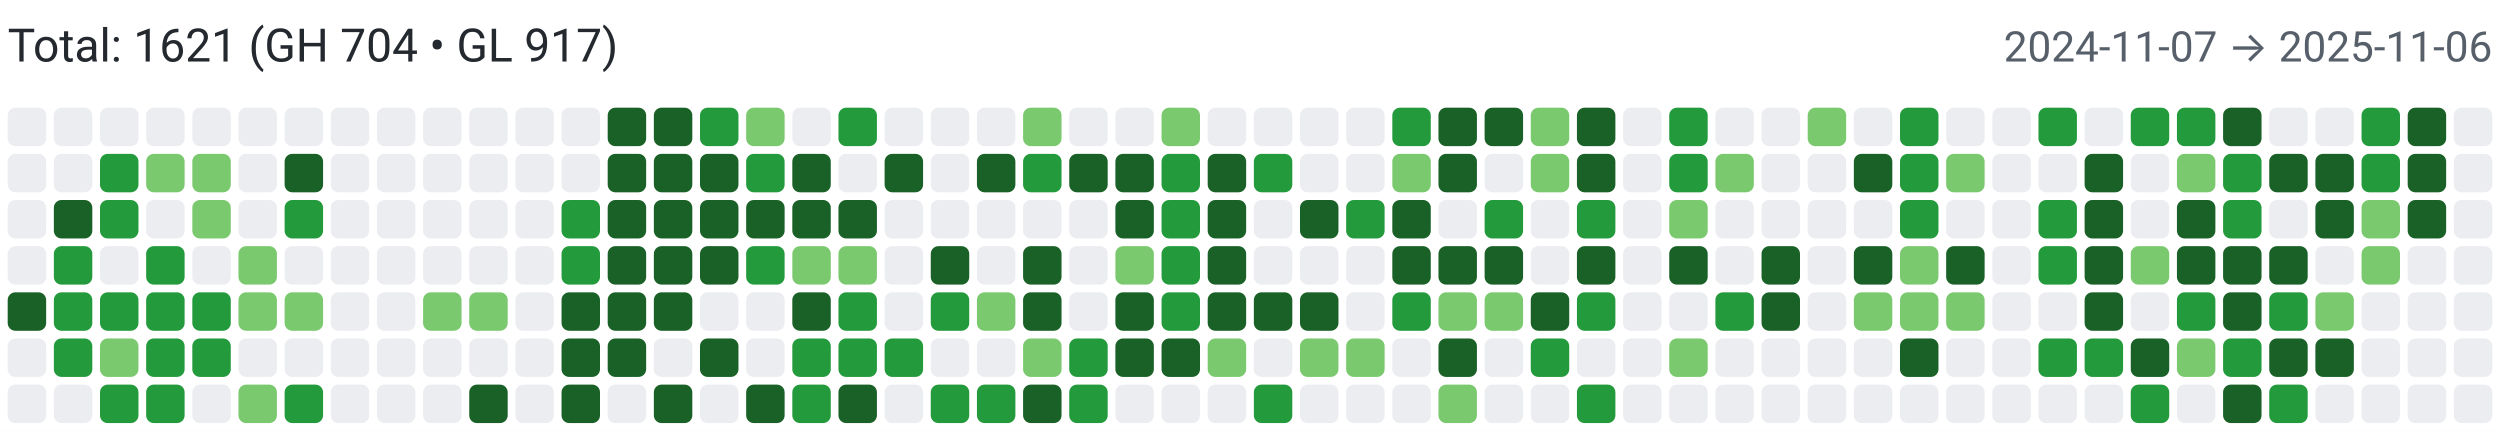
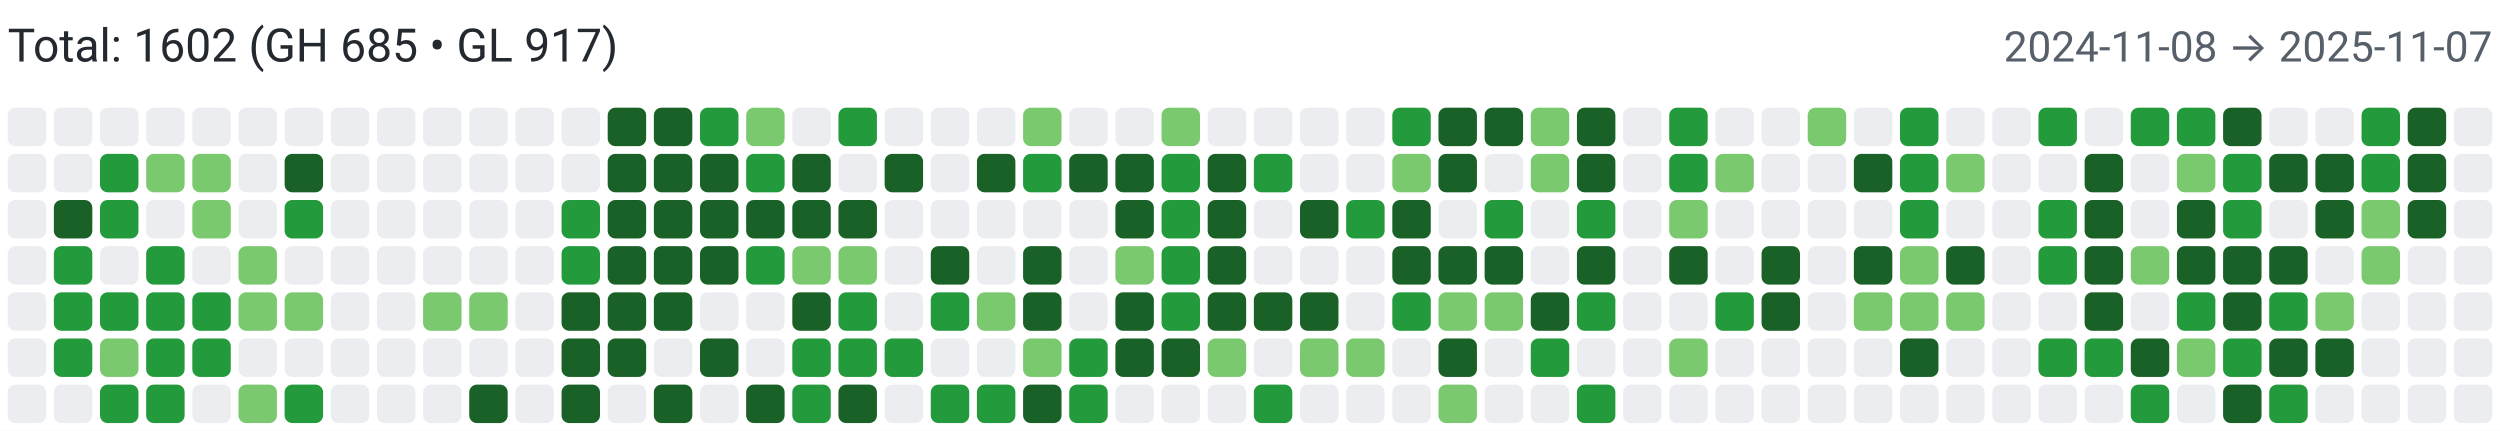
<svg xmlns="http://www.w3.org/2000/svg" width="650" height="112" viewBox="0 0 650 112" role="img" aria-label="Combined contributions">
  <rect width="100%" height="100%" fill="#fff" />
-   <text x="2" y="16" font-family="system-ui,-apple-system,Segoe UI,Roboto,Ubuntu,Cantarell,Noto Sans,sans-serif" font-size="12" fill="#24292f">Total: 1621 (GH 704 • GL 917)</text>
-   <text x="648" y="16" text-anchor="end" font-family="system-ui,-apple-system,Segoe UI,Roboto,Ubuntu,Cantarell,Noto Sans,sans-serif" font-size="11" fill="#57606a">2024-11-07 → 2025-11-06</text>
+   <text x="2" y="16" font-family="system-ui,-apple-system,Segoe UI,Roboto,Ubuntu,Cantarell,Noto Sans,sans-serif" font-size="12" fill="#24292f">Total: 1602 (GH 685 • GL 917)</text>
+   <text x="648" y="16" text-anchor="end" font-family="system-ui,-apple-system,Segoe UI,Roboto,Ubuntu,Cantarell,Noto Sans,sans-serif" font-size="11" fill="#57606a">2024-11-08 → 2025-11-07</text>
  <rect x="2" y="28" width="10" height="10" rx="2" ry="2" fill="#ebedf0">
        </rect>
  <rect x="2" y="40" width="10" height="10" rx="2" ry="2" fill="#ebedf0">
        </rect>
  <rect x="2" y="52" width="10" height="10" rx="2" ry="2" fill="#ebedf0">
        </rect>
  <rect x="2" y="64" width="10" height="10" rx="2" ry="2" fill="#ebedf0">
        </rect>
-   <rect x="2" y="76" width="10" height="10" rx="2" ry="2" fill="#196127">
+   <rect x="2" y="76" width="10" height="10" rx="2" ry="2" fill="#ebedf0">
        </rect>
  <rect x="2" y="88" width="10" height="10" rx="2" ry="2" fill="#ebedf0">
        </rect>
  <rect x="2" y="100" width="10" height="10" rx="2" ry="2" fill="#ebedf0">
        </rect>
  <rect x="14" y="28" width="10" height="10" rx="2" ry="2" fill="#ebedf0">
        </rect>
  <rect x="14" y="40" width="10" height="10" rx="2" ry="2" fill="#ebedf0">
        </rect>
  <rect x="14" y="52" width="10" height="10" rx="2" ry="2" fill="#196127">
        </rect>
  <rect x="14" y="64" width="10" height="10" rx="2" ry="2" fill="#239a3b">
        </rect>
  <rect x="14" y="76" width="10" height="10" rx="2" ry="2" fill="#239a3b">
        </rect>
  <rect x="14" y="88" width="10" height="10" rx="2" ry="2" fill="#239a3b">
        </rect>
  <rect x="14" y="100" width="10" height="10" rx="2" ry="2" fill="#ebedf0">
        </rect>
  <rect x="26" y="28" width="10" height="10" rx="2" ry="2" fill="#ebedf0">
        </rect>
  <rect x="26" y="40" width="10" height="10" rx="2" ry="2" fill="#239a3b">
        </rect>
  <rect x="26" y="52" width="10" height="10" rx="2" ry="2" fill="#239a3b">
        </rect>
  <rect x="26" y="64" width="10" height="10" rx="2" ry="2" fill="#ebedf0">
        </rect>
  <rect x="26" y="76" width="10" height="10" rx="2" ry="2" fill="#239a3b">
        </rect>
  <rect x="26" y="88" width="10" height="10" rx="2" ry="2" fill="#7bc96f">
        </rect>
  <rect x="26" y="100" width="10" height="10" rx="2" ry="2" fill="#239a3b">
        </rect>
  <rect x="38" y="28" width="10" height="10" rx="2" ry="2" fill="#ebedf0">
        </rect>
  <rect x="38" y="40" width="10" height="10" rx="2" ry="2" fill="#7bc96f">
        </rect>
  <rect x="38" y="52" width="10" height="10" rx="2" ry="2" fill="#ebedf0">
        </rect>
  <rect x="38" y="64" width="10" height="10" rx="2" ry="2" fill="#239a3b">
        </rect>
  <rect x="38" y="76" width="10" height="10" rx="2" ry="2" fill="#239a3b">
        </rect>
  <rect x="38" y="88" width="10" height="10" rx="2" ry="2" fill="#239a3b">
        </rect>
  <rect x="38" y="100" width="10" height="10" rx="2" ry="2" fill="#239a3b">
        </rect>
  <rect x="50" y="28" width="10" height="10" rx="2" ry="2" fill="#ebedf0">
        </rect>
  <rect x="50" y="40" width="10" height="10" rx="2" ry="2" fill="#7bc96f">
        </rect>
  <rect x="50" y="52" width="10" height="10" rx="2" ry="2" fill="#7bc96f">
        </rect>
  <rect x="50" y="64" width="10" height="10" rx="2" ry="2" fill="#ebedf0">
        </rect>
  <rect x="50" y="76" width="10" height="10" rx="2" ry="2" fill="#239a3b">
        </rect>
  <rect x="50" y="88" width="10" height="10" rx="2" ry="2" fill="#239a3b">
        </rect>
  <rect x="50" y="100" width="10" height="10" rx="2" ry="2" fill="#ebedf0">
        </rect>
  <rect x="62" y="28" width="10" height="10" rx="2" ry="2" fill="#ebedf0">
        </rect>
  <rect x="62" y="40" width="10" height="10" rx="2" ry="2" fill="#ebedf0">
        </rect>
  <rect x="62" y="52" width="10" height="10" rx="2" ry="2" fill="#ebedf0">
        </rect>
  <rect x="62" y="64" width="10" height="10" rx="2" ry="2" fill="#7bc96f">
        </rect>
  <rect x="62" y="76" width="10" height="10" rx="2" ry="2" fill="#7bc96f">
        </rect>
  <rect x="62" y="88" width="10" height="10" rx="2" ry="2" fill="#ebedf0">
        </rect>
  <rect x="62" y="100" width="10" height="10" rx="2" ry="2" fill="#7bc96f">
        </rect>
  <rect x="74" y="28" width="10" height="10" rx="2" ry="2" fill="#ebedf0">
        </rect>
  <rect x="74" y="40" width="10" height="10" rx="2" ry="2" fill="#196127">
        </rect>
  <rect x="74" y="52" width="10" height="10" rx="2" ry="2" fill="#239a3b">
        </rect>
  <rect x="74" y="64" width="10" height="10" rx="2" ry="2" fill="#ebedf0">
        </rect>
  <rect x="74" y="76" width="10" height="10" rx="2" ry="2" fill="#7bc96f">
        </rect>
  <rect x="74" y="88" width="10" height="10" rx="2" ry="2" fill="#ebedf0">
        </rect>
  <rect x="74" y="100" width="10" height="10" rx="2" ry="2" fill="#239a3b">
        </rect>
  <rect x="86" y="28" width="10" height="10" rx="2" ry="2" fill="#ebedf0">
        </rect>
  <rect x="86" y="40" width="10" height="10" rx="2" ry="2" fill="#ebedf0">
        </rect>
  <rect x="86" y="52" width="10" height="10" rx="2" ry="2" fill="#ebedf0">
        </rect>
  <rect x="86" y="64" width="10" height="10" rx="2" ry="2" fill="#ebedf0">
        </rect>
  <rect x="86" y="76" width="10" height="10" rx="2" ry="2" fill="#ebedf0">
        </rect>
  <rect x="86" y="88" width="10" height="10" rx="2" ry="2" fill="#ebedf0">
        </rect>
  <rect x="86" y="100" width="10" height="10" rx="2" ry="2" fill="#ebedf0">
        </rect>
  <rect x="98" y="28" width="10" height="10" rx="2" ry="2" fill="#ebedf0">
        </rect>
  <rect x="98" y="40" width="10" height="10" rx="2" ry="2" fill="#ebedf0">
        </rect>
  <rect x="98" y="52" width="10" height="10" rx="2" ry="2" fill="#ebedf0">
        </rect>
  <rect x="98" y="64" width="10" height="10" rx="2" ry="2" fill="#ebedf0">
        </rect>
  <rect x="98" y="76" width="10" height="10" rx="2" ry="2" fill="#ebedf0">
        </rect>
  <rect x="98" y="88" width="10" height="10" rx="2" ry="2" fill="#ebedf0">
        </rect>
  <rect x="98" y="100" width="10" height="10" rx="2" ry="2" fill="#ebedf0">
        </rect>
  <rect x="110" y="28" width="10" height="10" rx="2" ry="2" fill="#ebedf0">
        </rect>
  <rect x="110" y="40" width="10" height="10" rx="2" ry="2" fill="#ebedf0">
        </rect>
  <rect x="110" y="52" width="10" height="10" rx="2" ry="2" fill="#ebedf0">
        </rect>
  <rect x="110" y="64" width="10" height="10" rx="2" ry="2" fill="#ebedf0">
        </rect>
  <rect x="110" y="76" width="10" height="10" rx="2" ry="2" fill="#7bc96f">
        </rect>
  <rect x="110" y="88" width="10" height="10" rx="2" ry="2" fill="#ebedf0">
        </rect>
  <rect x="110" y="100" width="10" height="10" rx="2" ry="2" fill="#ebedf0">
        </rect>
  <rect x="122" y="28" width="10" height="10" rx="2" ry="2" fill="#ebedf0">
        </rect>
  <rect x="122" y="40" width="10" height="10" rx="2" ry="2" fill="#ebedf0">
        </rect>
  <rect x="122" y="52" width="10" height="10" rx="2" ry="2" fill="#ebedf0">
        </rect>
  <rect x="122" y="64" width="10" height="10" rx="2" ry="2" fill="#ebedf0">
        </rect>
  <rect x="122" y="76" width="10" height="10" rx="2" ry="2" fill="#7bc96f">
        </rect>
  <rect x="122" y="88" width="10" height="10" rx="2" ry="2" fill="#ebedf0">
        </rect>
  <rect x="122" y="100" width="10" height="10" rx="2" ry="2" fill="#196127">
        </rect>
  <rect x="134" y="28" width="10" height="10" rx="2" ry="2" fill="#ebedf0">
        </rect>
  <rect x="134" y="40" width="10" height="10" rx="2" ry="2" fill="#ebedf0">
        </rect>
  <rect x="134" y="52" width="10" height="10" rx="2" ry="2" fill="#ebedf0">
        </rect>
  <rect x="134" y="64" width="10" height="10" rx="2" ry="2" fill="#ebedf0">
        </rect>
  <rect x="134" y="76" width="10" height="10" rx="2" ry="2" fill="#ebedf0">
        </rect>
  <rect x="134" y="88" width="10" height="10" rx="2" ry="2" fill="#ebedf0">
        </rect>
  <rect x="134" y="100" width="10" height="10" rx="2" ry="2" fill="#ebedf0">
        </rect>
  <rect x="146" y="28" width="10" height="10" rx="2" ry="2" fill="#ebedf0">
        </rect>
  <rect x="146" y="40" width="10" height="10" rx="2" ry="2" fill="#ebedf0">
        </rect>
  <rect x="146" y="52" width="10" height="10" rx="2" ry="2" fill="#239a3b">
        </rect>
  <rect x="146" y="64" width="10" height="10" rx="2" ry="2" fill="#239a3b">
        </rect>
  <rect x="146" y="76" width="10" height="10" rx="2" ry="2" fill="#196127">
        </rect>
  <rect x="146" y="88" width="10" height="10" rx="2" ry="2" fill="#196127">
        </rect>
  <rect x="146" y="100" width="10" height="10" rx="2" ry="2" fill="#196127">
        </rect>
  <rect x="158" y="28" width="10" height="10" rx="2" ry="2" fill="#196127">
        </rect>
  <rect x="158" y="40" width="10" height="10" rx="2" ry="2" fill="#196127">
        </rect>
  <rect x="158" y="52" width="10" height="10" rx="2" ry="2" fill="#196127">
        </rect>
  <rect x="158" y="64" width="10" height="10" rx="2" ry="2" fill="#196127">
        </rect>
  <rect x="158" y="76" width="10" height="10" rx="2" ry="2" fill="#196127">
        </rect>
  <rect x="158" y="88" width="10" height="10" rx="2" ry="2" fill="#196127">
        </rect>
  <rect x="158" y="100" width="10" height="10" rx="2" ry="2" fill="#ebedf0">
        </rect>
  <rect x="170" y="28" width="10" height="10" rx="2" ry="2" fill="#196127">
        </rect>
  <rect x="170" y="40" width="10" height="10" rx="2" ry="2" fill="#196127">
        </rect>
  <rect x="170" y="52" width="10" height="10" rx="2" ry="2" fill="#196127">
        </rect>
  <rect x="170" y="64" width="10" height="10" rx="2" ry="2" fill="#196127">
        </rect>
  <rect x="170" y="76" width="10" height="10" rx="2" ry="2" fill="#196127">
        </rect>
  <rect x="170" y="88" width="10" height="10" rx="2" ry="2" fill="#ebedf0">
        </rect>
  <rect x="170" y="100" width="10" height="10" rx="2" ry="2" fill="#196127">
        </rect>
  <rect x="182" y="28" width="10" height="10" rx="2" ry="2" fill="#239a3b">
        </rect>
  <rect x="182" y="40" width="10" height="10" rx="2" ry="2" fill="#196127">
        </rect>
  <rect x="182" y="52" width="10" height="10" rx="2" ry="2" fill="#196127">
        </rect>
  <rect x="182" y="64" width="10" height="10" rx="2" ry="2" fill="#196127">
        </rect>
  <rect x="182" y="76" width="10" height="10" rx="2" ry="2" fill="#ebedf0">
        </rect>
  <rect x="182" y="88" width="10" height="10" rx="2" ry="2" fill="#196127">
        </rect>
  <rect x="182" y="100" width="10" height="10" rx="2" ry="2" fill="#ebedf0">
        </rect>
  <rect x="194" y="28" width="10" height="10" rx="2" ry="2" fill="#7bc96f">
        </rect>
  <rect x="194" y="40" width="10" height="10" rx="2" ry="2" fill="#239a3b">
        </rect>
  <rect x="194" y="52" width="10" height="10" rx="2" ry="2" fill="#196127">
        </rect>
  <rect x="194" y="64" width="10" height="10" rx="2" ry="2" fill="#239a3b">
        </rect>
  <rect x="194" y="76" width="10" height="10" rx="2" ry="2" fill="#ebedf0">
        </rect>
  <rect x="194" y="88" width="10" height="10" rx="2" ry="2" fill="#ebedf0">
        </rect>
  <rect x="194" y="100" width="10" height="10" rx="2" ry="2" fill="#196127">
        </rect>
  <rect x="206" y="28" width="10" height="10" rx="2" ry="2" fill="#ebedf0">
        </rect>
  <rect x="206" y="40" width="10" height="10" rx="2" ry="2" fill="#196127">
        </rect>
  <rect x="206" y="52" width="10" height="10" rx="2" ry="2" fill="#196127">
        </rect>
  <rect x="206" y="64" width="10" height="10" rx="2" ry="2" fill="#7bc96f">
        </rect>
  <rect x="206" y="76" width="10" height="10" rx="2" ry="2" fill="#196127">
        </rect>
  <rect x="206" y="88" width="10" height="10" rx="2" ry="2" fill="#239a3b">
        </rect>
  <rect x="206" y="100" width="10" height="10" rx="2" ry="2" fill="#239a3b">
        </rect>
  <rect x="218" y="28" width="10" height="10" rx="2" ry="2" fill="#239a3b">
        </rect>
  <rect x="218" y="40" width="10" height="10" rx="2" ry="2" fill="#ebedf0">
        </rect>
  <rect x="218" y="52" width="10" height="10" rx="2" ry="2" fill="#196127">
        </rect>
  <rect x="218" y="64" width="10" height="10" rx="2" ry="2" fill="#7bc96f">
        </rect>
  <rect x="218" y="76" width="10" height="10" rx="2" ry="2" fill="#239a3b">
        </rect>
  <rect x="218" y="88" width="10" height="10" rx="2" ry="2" fill="#239a3b">
        </rect>
  <rect x="218" y="100" width="10" height="10" rx="2" ry="2" fill="#196127">
        </rect>
  <rect x="230" y="28" width="10" height="10" rx="2" ry="2" fill="#ebedf0">
        </rect>
  <rect x="230" y="40" width="10" height="10" rx="2" ry="2" fill="#196127">
        </rect>
  <rect x="230" y="52" width="10" height="10" rx="2" ry="2" fill="#ebedf0">
        </rect>
  <rect x="230" y="64" width="10" height="10" rx="2" ry="2" fill="#ebedf0">
        </rect>
  <rect x="230" y="76" width="10" height="10" rx="2" ry="2" fill="#ebedf0">
        </rect>
  <rect x="230" y="88" width="10" height="10" rx="2" ry="2" fill="#239a3b">
        </rect>
  <rect x="230" y="100" width="10" height="10" rx="2" ry="2" fill="#ebedf0">
        </rect>
  <rect x="242" y="28" width="10" height="10" rx="2" ry="2" fill="#ebedf0">
        </rect>
  <rect x="242" y="40" width="10" height="10" rx="2" ry="2" fill="#ebedf0">
        </rect>
  <rect x="242" y="52" width="10" height="10" rx="2" ry="2" fill="#ebedf0">
        </rect>
  <rect x="242" y="64" width="10" height="10" rx="2" ry="2" fill="#196127">
        </rect>
  <rect x="242" y="76" width="10" height="10" rx="2" ry="2" fill="#239a3b">
        </rect>
  <rect x="242" y="88" width="10" height="10" rx="2" ry="2" fill="#ebedf0">
        </rect>
  <rect x="242" y="100" width="10" height="10" rx="2" ry="2" fill="#239a3b">
        </rect>
  <rect x="254" y="28" width="10" height="10" rx="2" ry="2" fill="#ebedf0">
        </rect>
  <rect x="254" y="40" width="10" height="10" rx="2" ry="2" fill="#196127">
        </rect>
  <rect x="254" y="52" width="10" height="10" rx="2" ry="2" fill="#ebedf0">
        </rect>
  <rect x="254" y="64" width="10" height="10" rx="2" ry="2" fill="#ebedf0">
        </rect>
  <rect x="254" y="76" width="10" height="10" rx="2" ry="2" fill="#7bc96f">
        </rect>
  <rect x="254" y="88" width="10" height="10" rx="2" ry="2" fill="#ebedf0">
        </rect>
  <rect x="254" y="100" width="10" height="10" rx="2" ry="2" fill="#239a3b">
        </rect>
  <rect x="266" y="28" width="10" height="10" rx="2" ry="2" fill="#7bc96f">
        </rect>
  <rect x="266" y="40" width="10" height="10" rx="2" ry="2" fill="#239a3b">
        </rect>
  <rect x="266" y="52" width="10" height="10" rx="2" ry="2" fill="#ebedf0">
        </rect>
  <rect x="266" y="64" width="10" height="10" rx="2" ry="2" fill="#196127">
        </rect>
  <rect x="266" y="76" width="10" height="10" rx="2" ry="2" fill="#196127">
        </rect>
  <rect x="266" y="88" width="10" height="10" rx="2" ry="2" fill="#7bc96f">
        </rect>
  <rect x="266" y="100" width="10" height="10" rx="2" ry="2" fill="#196127">
        </rect>
  <rect x="278" y="28" width="10" height="10" rx="2" ry="2" fill="#ebedf0">
        </rect>
  <rect x="278" y="40" width="10" height="10" rx="2" ry="2" fill="#196127">
        </rect>
  <rect x="278" y="52" width="10" height="10" rx="2" ry="2" fill="#ebedf0">
        </rect>
  <rect x="278" y="64" width="10" height="10" rx="2" ry="2" fill="#ebedf0">
        </rect>
  <rect x="278" y="76" width="10" height="10" rx="2" ry="2" fill="#ebedf0">
        </rect>
  <rect x="278" y="88" width="10" height="10" rx="2" ry="2" fill="#239a3b">
        </rect>
  <rect x="278" y="100" width="10" height="10" rx="2" ry="2" fill="#239a3b">
        </rect>
  <rect x="290" y="28" width="10" height="10" rx="2" ry="2" fill="#ebedf0">
        </rect>
  <rect x="290" y="40" width="10" height="10" rx="2" ry="2" fill="#196127">
        </rect>
  <rect x="290" y="52" width="10" height="10" rx="2" ry="2" fill="#196127">
        </rect>
  <rect x="290" y="64" width="10" height="10" rx="2" ry="2" fill="#7bc96f">
        </rect>
  <rect x="290" y="76" width="10" height="10" rx="2" ry="2" fill="#196127">
        </rect>
  <rect x="290" y="88" width="10" height="10" rx="2" ry="2" fill="#196127">
        </rect>
  <rect x="290" y="100" width="10" height="10" rx="2" ry="2" fill="#ebedf0">
        </rect>
  <rect x="302" y="28" width="10" height="10" rx="2" ry="2" fill="#7bc96f">
        </rect>
  <rect x="302" y="40" width="10" height="10" rx="2" ry="2" fill="#239a3b">
        </rect>
  <rect x="302" y="52" width="10" height="10" rx="2" ry="2" fill="#239a3b">
        </rect>
  <rect x="302" y="64" width="10" height="10" rx="2" ry="2" fill="#239a3b">
        </rect>
  <rect x="302" y="76" width="10" height="10" rx="2" ry="2" fill="#239a3b">
        </rect>
  <rect x="302" y="88" width="10" height="10" rx="2" ry="2" fill="#196127">
        </rect>
  <rect x="302" y="100" width="10" height="10" rx="2" ry="2" fill="#ebedf0">
        </rect>
  <rect x="314" y="28" width="10" height="10" rx="2" ry="2" fill="#ebedf0">
        </rect>
  <rect x="314" y="40" width="10" height="10" rx="2" ry="2" fill="#196127">
        </rect>
  <rect x="314" y="52" width="10" height="10" rx="2" ry="2" fill="#196127">
        </rect>
  <rect x="314" y="64" width="10" height="10" rx="2" ry="2" fill="#196127">
        </rect>
  <rect x="314" y="76" width="10" height="10" rx="2" ry="2" fill="#196127">
        </rect>
  <rect x="314" y="88" width="10" height="10" rx="2" ry="2" fill="#7bc96f">
        </rect>
  <rect x="314" y="100" width="10" height="10" rx="2" ry="2" fill="#ebedf0">
        </rect>
  <rect x="326" y="28" width="10" height="10" rx="2" ry="2" fill="#ebedf0">
        </rect>
  <rect x="326" y="40" width="10" height="10" rx="2" ry="2" fill="#239a3b">
        </rect>
  <rect x="326" y="52" width="10" height="10" rx="2" ry="2" fill="#ebedf0">
        </rect>
  <rect x="326" y="64" width="10" height="10" rx="2" ry="2" fill="#ebedf0">
        </rect>
  <rect x="326" y="76" width="10" height="10" rx="2" ry="2" fill="#196127">
        </rect>
  <rect x="326" y="88" width="10" height="10" rx="2" ry="2" fill="#ebedf0">
        </rect>
  <rect x="326" y="100" width="10" height="10" rx="2" ry="2" fill="#239a3b">
        </rect>
  <rect x="338" y="28" width="10" height="10" rx="2" ry="2" fill="#ebedf0">
        </rect>
  <rect x="338" y="40" width="10" height="10" rx="2" ry="2" fill="#ebedf0">
        </rect>
  <rect x="338" y="52" width="10" height="10" rx="2" ry="2" fill="#196127">
        </rect>
  <rect x="338" y="64" width="10" height="10" rx="2" ry="2" fill="#ebedf0">
        </rect>
  <rect x="338" y="76" width="10" height="10" rx="2" ry="2" fill="#196127">
        </rect>
  <rect x="338" y="88" width="10" height="10" rx="2" ry="2" fill="#7bc96f">
        </rect>
  <rect x="338" y="100" width="10" height="10" rx="2" ry="2" fill="#ebedf0">
        </rect>
  <rect x="350" y="28" width="10" height="10" rx="2" ry="2" fill="#ebedf0">
        </rect>
  <rect x="350" y="40" width="10" height="10" rx="2" ry="2" fill="#ebedf0">
        </rect>
  <rect x="350" y="52" width="10" height="10" rx="2" ry="2" fill="#239a3b">
        </rect>
  <rect x="350" y="64" width="10" height="10" rx="2" ry="2" fill="#ebedf0">
        </rect>
  <rect x="350" y="76" width="10" height="10" rx="2" ry="2" fill="#ebedf0">
        </rect>
  <rect x="350" y="88" width="10" height="10" rx="2" ry="2" fill="#7bc96f">
        </rect>
  <rect x="350" y="100" width="10" height="10" rx="2" ry="2" fill="#ebedf0">
        </rect>
  <rect x="362" y="28" width="10" height="10" rx="2" ry="2" fill="#239a3b">
        </rect>
  <rect x="362" y="40" width="10" height="10" rx="2" ry="2" fill="#7bc96f">
        </rect>
  <rect x="362" y="52" width="10" height="10" rx="2" ry="2" fill="#196127">
        </rect>
  <rect x="362" y="64" width="10" height="10" rx="2" ry="2" fill="#196127">
        </rect>
  <rect x="362" y="76" width="10" height="10" rx="2" ry="2" fill="#239a3b">
        </rect>
  <rect x="362" y="88" width="10" height="10" rx="2" ry="2" fill="#ebedf0">
        </rect>
  <rect x="362" y="100" width="10" height="10" rx="2" ry="2" fill="#ebedf0">
        </rect>
  <rect x="374" y="28" width="10" height="10" rx="2" ry="2" fill="#196127">
        </rect>
  <rect x="374" y="40" width="10" height="10" rx="2" ry="2" fill="#196127">
        </rect>
  <rect x="374" y="52" width="10" height="10" rx="2" ry="2" fill="#ebedf0">
        </rect>
  <rect x="374" y="64" width="10" height="10" rx="2" ry="2" fill="#196127">
        </rect>
  <rect x="374" y="76" width="10" height="10" rx="2" ry="2" fill="#7bc96f">
        </rect>
  <rect x="374" y="88" width="10" height="10" rx="2" ry="2" fill="#196127">
        </rect>
  <rect x="374" y="100" width="10" height="10" rx="2" ry="2" fill="#7bc96f">
        </rect>
  <rect x="386" y="28" width="10" height="10" rx="2" ry="2" fill="#196127">
        </rect>
  <rect x="386" y="40" width="10" height="10" rx="2" ry="2" fill="#ebedf0">
        </rect>
  <rect x="386" y="52" width="10" height="10" rx="2" ry="2" fill="#239a3b">
        </rect>
  <rect x="386" y="64" width="10" height="10" rx="2" ry="2" fill="#196127">
        </rect>
  <rect x="386" y="76" width="10" height="10" rx="2" ry="2" fill="#7bc96f">
        </rect>
  <rect x="386" y="88" width="10" height="10" rx="2" ry="2" fill="#ebedf0">
        </rect>
  <rect x="386" y="100" width="10" height="10" rx="2" ry="2" fill="#ebedf0">
        </rect>
  <rect x="398" y="28" width="10" height="10" rx="2" ry="2" fill="#7bc96f">
        </rect>
  <rect x="398" y="40" width="10" height="10" rx="2" ry="2" fill="#7bc96f">
        </rect>
  <rect x="398" y="52" width="10" height="10" rx="2" ry="2" fill="#ebedf0">
        </rect>
  <rect x="398" y="64" width="10" height="10" rx="2" ry="2" fill="#ebedf0">
        </rect>
  <rect x="398" y="76" width="10" height="10" rx="2" ry="2" fill="#196127">
        </rect>
  <rect x="398" y="88" width="10" height="10" rx="2" ry="2" fill="#239a3b">
        </rect>
  <rect x="398" y="100" width="10" height="10" rx="2" ry="2" fill="#ebedf0">
        </rect>
  <rect x="410" y="28" width="10" height="10" rx="2" ry="2" fill="#196127">
        </rect>
  <rect x="410" y="40" width="10" height="10" rx="2" ry="2" fill="#196127">
        </rect>
  <rect x="410" y="52" width="10" height="10" rx="2" ry="2" fill="#239a3b">
        </rect>
  <rect x="410" y="64" width="10" height="10" rx="2" ry="2" fill="#196127">
        </rect>
  <rect x="410" y="76" width="10" height="10" rx="2" ry="2" fill="#239a3b">
        </rect>
  <rect x="410" y="88" width="10" height="10" rx="2" ry="2" fill="#ebedf0">
        </rect>
  <rect x="410" y="100" width="10" height="10" rx="2" ry="2" fill="#239a3b">
        </rect>
  <rect x="422" y="28" width="10" height="10" rx="2" ry="2" fill="#ebedf0">
        </rect>
  <rect x="422" y="40" width="10" height="10" rx="2" ry="2" fill="#ebedf0">
        </rect>
  <rect x="422" y="52" width="10" height="10" rx="2" ry="2" fill="#ebedf0">
        </rect>
  <rect x="422" y="64" width="10" height="10" rx="2" ry="2" fill="#ebedf0">
        </rect>
  <rect x="422" y="76" width="10" height="10" rx="2" ry="2" fill="#ebedf0">
        </rect>
  <rect x="422" y="88" width="10" height="10" rx="2" ry="2" fill="#ebedf0">
        </rect>
  <rect x="422" y="100" width="10" height="10" rx="2" ry="2" fill="#ebedf0">
        </rect>
  <rect x="434" y="28" width="10" height="10" rx="2" ry="2" fill="#239a3b">
        </rect>
  <rect x="434" y="40" width="10" height="10" rx="2" ry="2" fill="#239a3b">
        </rect>
  <rect x="434" y="52" width="10" height="10" rx="2" ry="2" fill="#7bc96f">
        </rect>
  <rect x="434" y="64" width="10" height="10" rx="2" ry="2" fill="#196127">
        </rect>
  <rect x="434" y="76" width="10" height="10" rx="2" ry="2" fill="#ebedf0">
        </rect>
  <rect x="434" y="88" width="10" height="10" rx="2" ry="2" fill="#7bc96f">
        </rect>
  <rect x="434" y="100" width="10" height="10" rx="2" ry="2" fill="#ebedf0">
        </rect>
  <rect x="446" y="28" width="10" height="10" rx="2" ry="2" fill="#ebedf0">
        </rect>
  <rect x="446" y="40" width="10" height="10" rx="2" ry="2" fill="#7bc96f">
        </rect>
  <rect x="446" y="52" width="10" height="10" rx="2" ry="2" fill="#ebedf0">
        </rect>
  <rect x="446" y="64" width="10" height="10" rx="2" ry="2" fill="#ebedf0">
        </rect>
  <rect x="446" y="76" width="10" height="10" rx="2" ry="2" fill="#239a3b">
        </rect>
  <rect x="446" y="88" width="10" height="10" rx="2" ry="2" fill="#ebedf0">
        </rect>
  <rect x="446" y="100" width="10" height="10" rx="2" ry="2" fill="#ebedf0">
        </rect>
  <rect x="458" y="28" width="10" height="10" rx="2" ry="2" fill="#ebedf0">
        </rect>
  <rect x="458" y="40" width="10" height="10" rx="2" ry="2" fill="#ebedf0">
        </rect>
  <rect x="458" y="52" width="10" height="10" rx="2" ry="2" fill="#ebedf0">
        </rect>
  <rect x="458" y="64" width="10" height="10" rx="2" ry="2" fill="#196127">
        </rect>
  <rect x="458" y="76" width="10" height="10" rx="2" ry="2" fill="#196127">
        </rect>
  <rect x="458" y="88" width="10" height="10" rx="2" ry="2" fill="#ebedf0">
        </rect>
  <rect x="458" y="100" width="10" height="10" rx="2" ry="2" fill="#ebedf0">
        </rect>
  <rect x="470" y="28" width="10" height="10" rx="2" ry="2" fill="#7bc96f">
        </rect>
  <rect x="470" y="40" width="10" height="10" rx="2" ry="2" fill="#ebedf0">
        </rect>
  <rect x="470" y="52" width="10" height="10" rx="2" ry="2" fill="#ebedf0">
        </rect>
  <rect x="470" y="64" width="10" height="10" rx="2" ry="2" fill="#ebedf0">
        </rect>
  <rect x="470" y="76" width="10" height="10" rx="2" ry="2" fill="#ebedf0">
        </rect>
  <rect x="470" y="88" width="10" height="10" rx="2" ry="2" fill="#ebedf0">
        </rect>
  <rect x="470" y="100" width="10" height="10" rx="2" ry="2" fill="#ebedf0">
        </rect>
  <rect x="482" y="28" width="10" height="10" rx="2" ry="2" fill="#ebedf0">
        </rect>
  <rect x="482" y="40" width="10" height="10" rx="2" ry="2" fill="#196127">
        </rect>
  <rect x="482" y="52" width="10" height="10" rx="2" ry="2" fill="#ebedf0">
        </rect>
  <rect x="482" y="64" width="10" height="10" rx="2" ry="2" fill="#196127">
        </rect>
  <rect x="482" y="76" width="10" height="10" rx="2" ry="2" fill="#7bc96f">
        </rect>
  <rect x="482" y="88" width="10" height="10" rx="2" ry="2" fill="#ebedf0">
        </rect>
  <rect x="482" y="100" width="10" height="10" rx="2" ry="2" fill="#ebedf0">
        </rect>
  <rect x="494" y="28" width="10" height="10" rx="2" ry="2" fill="#239a3b">
        </rect>
  <rect x="494" y="40" width="10" height="10" rx="2" ry="2" fill="#239a3b">
        </rect>
  <rect x="494" y="52" width="10" height="10" rx="2" ry="2" fill="#239a3b">
        </rect>
  <rect x="494" y="64" width="10" height="10" rx="2" ry="2" fill="#7bc96f">
        </rect>
  <rect x="494" y="76" width="10" height="10" rx="2" ry="2" fill="#7bc96f">
        </rect>
  <rect x="494" y="88" width="10" height="10" rx="2" ry="2" fill="#196127">
        </rect>
  <rect x="494" y="100" width="10" height="10" rx="2" ry="2" fill="#ebedf0">
        </rect>
  <rect x="506" y="28" width="10" height="10" rx="2" ry="2" fill="#ebedf0">
        </rect>
  <rect x="506" y="40" width="10" height="10" rx="2" ry="2" fill="#7bc96f">
        </rect>
  <rect x="506" y="52" width="10" height="10" rx="2" ry="2" fill="#ebedf0">
        </rect>
  <rect x="506" y="64" width="10" height="10" rx="2" ry="2" fill="#196127">
        </rect>
  <rect x="506" y="76" width="10" height="10" rx="2" ry="2" fill="#7bc96f">
        </rect>
  <rect x="506" y="88" width="10" height="10" rx="2" ry="2" fill="#ebedf0">
        </rect>
  <rect x="506" y="100" width="10" height="10" rx="2" ry="2" fill="#ebedf0">
        </rect>
  <rect x="518" y="28" width="10" height="10" rx="2" ry="2" fill="#ebedf0">
        </rect>
  <rect x="518" y="40" width="10" height="10" rx="2" ry="2" fill="#ebedf0">
        </rect>
  <rect x="518" y="52" width="10" height="10" rx="2" ry="2" fill="#ebedf0">
        </rect>
  <rect x="518" y="64" width="10" height="10" rx="2" ry="2" fill="#ebedf0">
        </rect>
  <rect x="518" y="76" width="10" height="10" rx="2" ry="2" fill="#ebedf0">
        </rect>
  <rect x="518" y="88" width="10" height="10" rx="2" ry="2" fill="#ebedf0">
        </rect>
  <rect x="518" y="100" width="10" height="10" rx="2" ry="2" fill="#ebedf0">
        </rect>
  <rect x="530" y="28" width="10" height="10" rx="2" ry="2" fill="#239a3b">
        </rect>
  <rect x="530" y="40" width="10" height="10" rx="2" ry="2" fill="#ebedf0">
        </rect>
  <rect x="530" y="52" width="10" height="10" rx="2" ry="2" fill="#239a3b">
        </rect>
  <rect x="530" y="64" width="10" height="10" rx="2" ry="2" fill="#239a3b">
        </rect>
  <rect x="530" y="76" width="10" height="10" rx="2" ry="2" fill="#ebedf0">
        </rect>
  <rect x="530" y="88" width="10" height="10" rx="2" ry="2" fill="#239a3b">
        </rect>
  <rect x="530" y="100" width="10" height="10" rx="2" ry="2" fill="#ebedf0">
        </rect>
  <rect x="542" y="28" width="10" height="10" rx="2" ry="2" fill="#ebedf0">
        </rect>
  <rect x="542" y="40" width="10" height="10" rx="2" ry="2" fill="#196127">
        </rect>
  <rect x="542" y="52" width="10" height="10" rx="2" ry="2" fill="#196127">
        </rect>
  <rect x="542" y="64" width="10" height="10" rx="2" ry="2" fill="#196127">
        </rect>
  <rect x="542" y="76" width="10" height="10" rx="2" ry="2" fill="#196127">
        </rect>
  <rect x="542" y="88" width="10" height="10" rx="2" ry="2" fill="#239a3b">
        </rect>
  <rect x="542" y="100" width="10" height="10" rx="2" ry="2" fill="#ebedf0">
        </rect>
  <rect x="554" y="28" width="10" height="10" rx="2" ry="2" fill="#239a3b">
        </rect>
  <rect x="554" y="40" width="10" height="10" rx="2" ry="2" fill="#ebedf0">
        </rect>
  <rect x="554" y="52" width="10" height="10" rx="2" ry="2" fill="#ebedf0">
        </rect>
  <rect x="554" y="64" width="10" height="10" rx="2" ry="2" fill="#7bc96f">
        </rect>
  <rect x="554" y="76" width="10" height="10" rx="2" ry="2" fill="#ebedf0">
        </rect>
  <rect x="554" y="88" width="10" height="10" rx="2" ry="2" fill="#196127">
        </rect>
  <rect x="554" y="100" width="10" height="10" rx="2" ry="2" fill="#239a3b">
        </rect>
  <rect x="566" y="28" width="10" height="10" rx="2" ry="2" fill="#239a3b">
        </rect>
  <rect x="566" y="40" width="10" height="10" rx="2" ry="2" fill="#7bc96f">
        </rect>
  <rect x="566" y="52" width="10" height="10" rx="2" ry="2" fill="#196127">
        </rect>
  <rect x="566" y="64" width="10" height="10" rx="2" ry="2" fill="#196127">
        </rect>
  <rect x="566" y="76" width="10" height="10" rx="2" ry="2" fill="#239a3b">
        </rect>
  <rect x="566" y="88" width="10" height="10" rx="2" ry="2" fill="#7bc96f">
        </rect>
  <rect x="566" y="100" width="10" height="10" rx="2" ry="2" fill="#ebedf0">
        </rect>
  <rect x="578" y="28" width="10" height="10" rx="2" ry="2" fill="#196127">
        </rect>
  <rect x="578" y="40" width="10" height="10" rx="2" ry="2" fill="#239a3b">
        </rect>
  <rect x="578" y="52" width="10" height="10" rx="2" ry="2" fill="#239a3b">
        </rect>
  <rect x="578" y="64" width="10" height="10" rx="2" ry="2" fill="#196127">
        </rect>
  <rect x="578" y="76" width="10" height="10" rx="2" ry="2" fill="#196127">
        </rect>
  <rect x="578" y="88" width="10" height="10" rx="2" ry="2" fill="#239a3b">
        </rect>
  <rect x="578" y="100" width="10" height="10" rx="2" ry="2" fill="#196127">
        </rect>
  <rect x="590" y="28" width="10" height="10" rx="2" ry="2" fill="#ebedf0">
        </rect>
  <rect x="590" y="40" width="10" height="10" rx="2" ry="2" fill="#196127">
        </rect>
  <rect x="590" y="52" width="10" height="10" rx="2" ry="2" fill="#ebedf0">
        </rect>
  <rect x="590" y="64" width="10" height="10" rx="2" ry="2" fill="#196127">
        </rect>
  <rect x="590" y="76" width="10" height="10" rx="2" ry="2" fill="#239a3b">
        </rect>
  <rect x="590" y="88" width="10" height="10" rx="2" ry="2" fill="#196127">
        </rect>
  <rect x="590" y="100" width="10" height="10" rx="2" ry="2" fill="#239a3b">
        </rect>
  <rect x="602" y="28" width="10" height="10" rx="2" ry="2" fill="#ebedf0">
        </rect>
  <rect x="602" y="40" width="10" height="10" rx="2" ry="2" fill="#196127">
        </rect>
  <rect x="602" y="52" width="10" height="10" rx="2" ry="2" fill="#196127">
        </rect>
  <rect x="602" y="64" width="10" height="10" rx="2" ry="2" fill="#ebedf0">
        </rect>
  <rect x="602" y="76" width="10" height="10" rx="2" ry="2" fill="#7bc96f">
        </rect>
  <rect x="602" y="88" width="10" height="10" rx="2" ry="2" fill="#196127">
        </rect>
  <rect x="602" y="100" width="10" height="10" rx="2" ry="2" fill="#ebedf0">
        </rect>
  <rect x="614" y="28" width="10" height="10" rx="2" ry="2" fill="#239a3b">
        </rect>
  <rect x="614" y="40" width="10" height="10" rx="2" ry="2" fill="#239a3b">
        </rect>
  <rect x="614" y="52" width="10" height="10" rx="2" ry="2" fill="#7bc96f">
        </rect>
  <rect x="614" y="64" width="10" height="10" rx="2" ry="2" fill="#7bc96f">
        </rect>
  <rect x="614" y="76" width="10" height="10" rx="2" ry="2" fill="#ebedf0">
        </rect>
  <rect x="614" y="88" width="10" height="10" rx="2" ry="2" fill="#ebedf0">
        </rect>
  <rect x="614" y="100" width="10" height="10" rx="2" ry="2" fill="#ebedf0">
        </rect>
  <rect x="626" y="28" width="10" height="10" rx="2" ry="2" fill="#196127">
        </rect>
  <rect x="626" y="40" width="10" height="10" rx="2" ry="2" fill="#196127">
        </rect>
  <rect x="626" y="52" width="10" height="10" rx="2" ry="2" fill="#196127">
        </rect>
  <rect x="626" y="64" width="10" height="10" rx="2" ry="2" fill="#ebedf0">
        </rect>
  <rect x="626" y="76" width="10" height="10" rx="2" ry="2" fill="#ebedf0">
        </rect>
  <rect x="626" y="88" width="10" height="10" rx="2" ry="2" fill="#ebedf0">
        </rect>
  <rect x="626" y="100" width="10" height="10" rx="2" ry="2" fill="#ebedf0">
        </rect>
  <rect x="638" y="28" width="10" height="10" rx="2" ry="2" fill="#ebedf0">
        </rect>
  <rect x="638" y="40" width="10" height="10" rx="2" ry="2" fill="#ebedf0">
        </rect>
  <rect x="638" y="52" width="10" height="10" rx="2" ry="2" fill="#ebedf0">
        </rect>
  <rect x="638" y="64" width="10" height="10" rx="2" ry="2" fill="#ebedf0">
        </rect>
  <rect x="638" y="76" width="10" height="10" rx="2" ry="2" fill="#ebedf0">
        </rect>
  <rect x="638" y="88" width="10" height="10" rx="2" ry="2" fill="#ebedf0">
        </rect>
  <rect x="638" y="100" width="10" height="10" rx="2" ry="2" fill="#ebedf0">
        </rect>
</svg>
